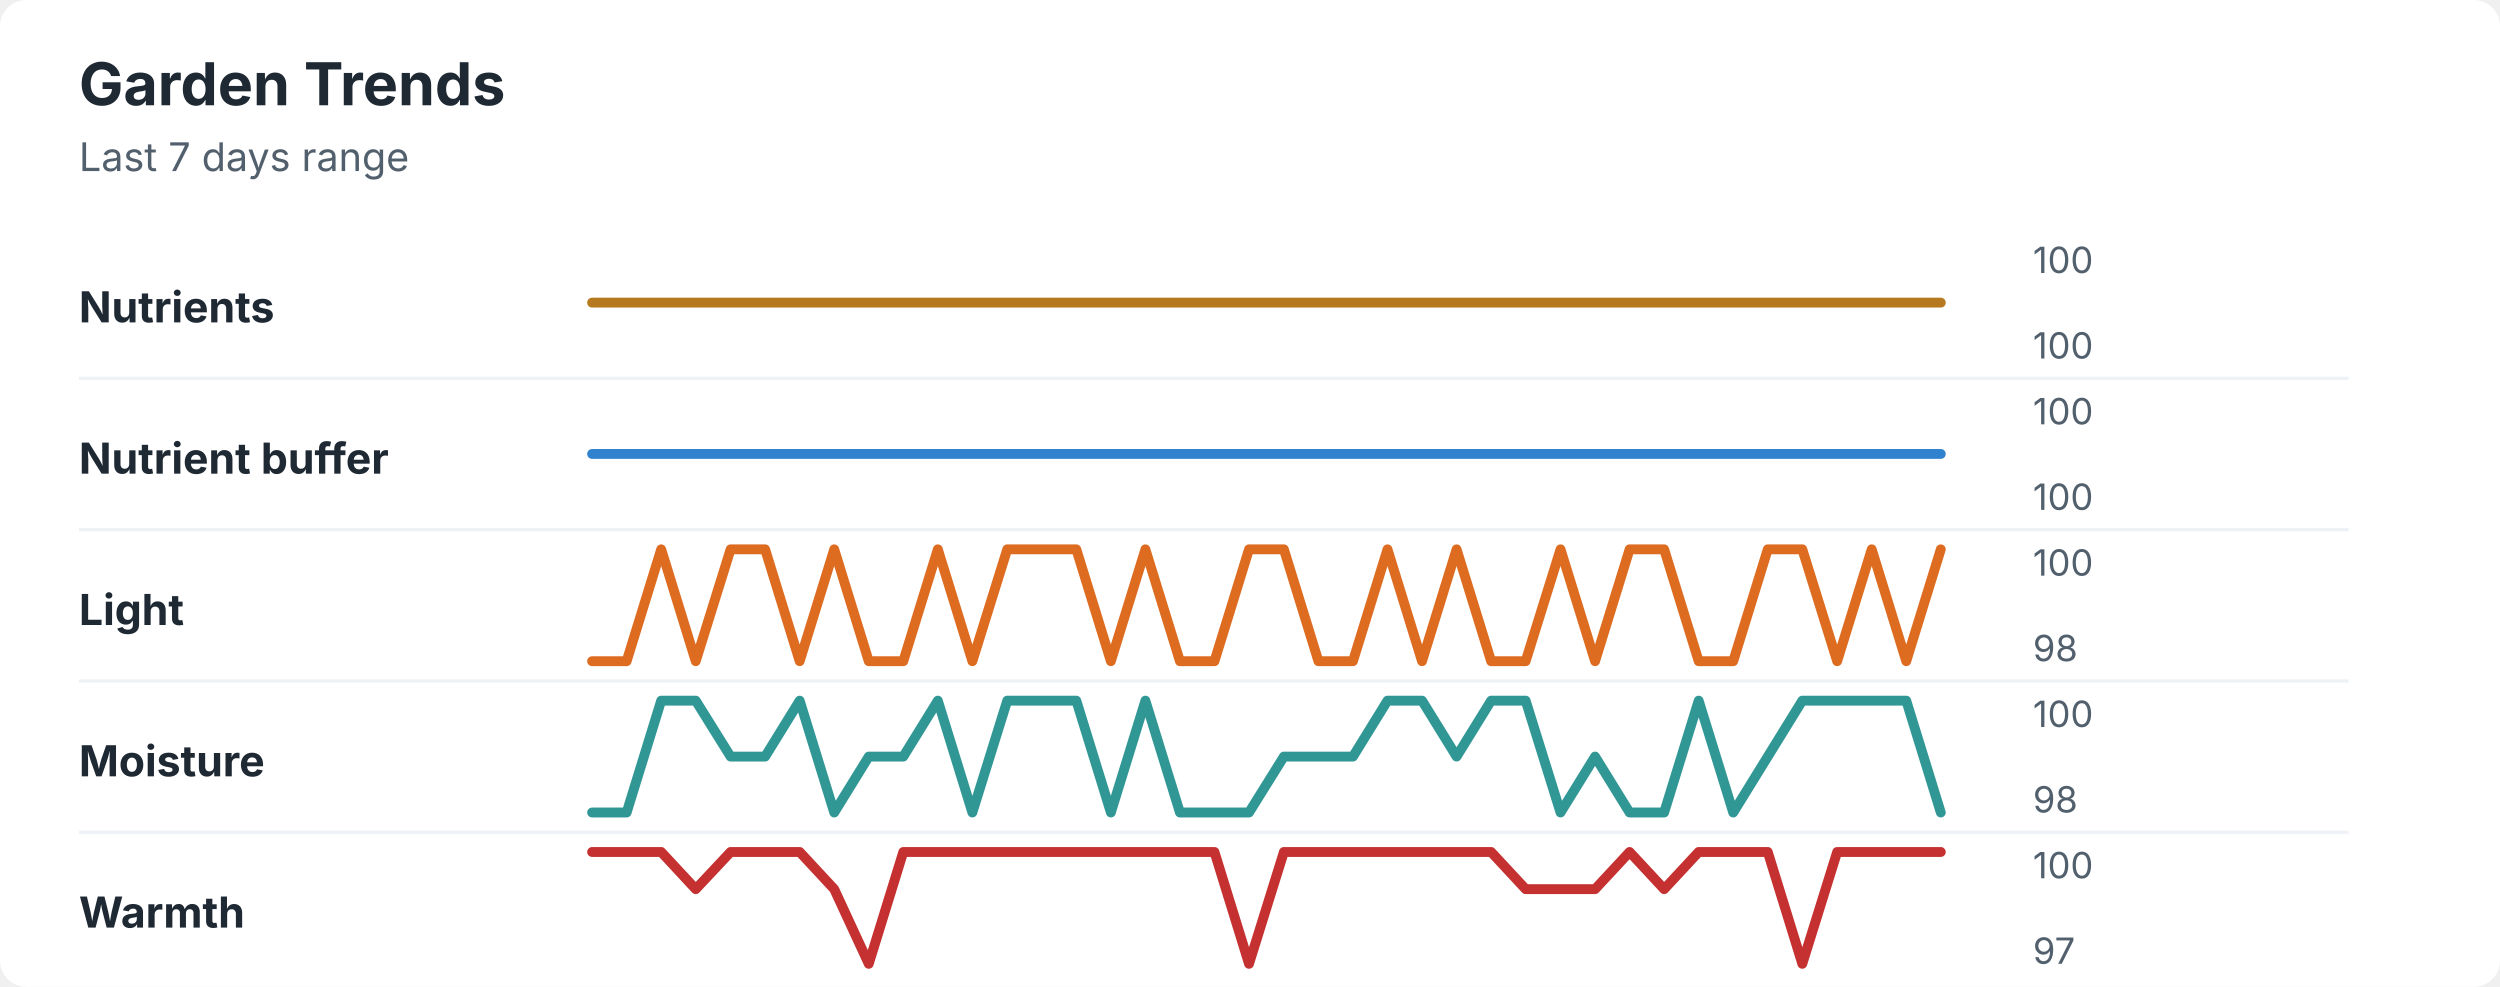
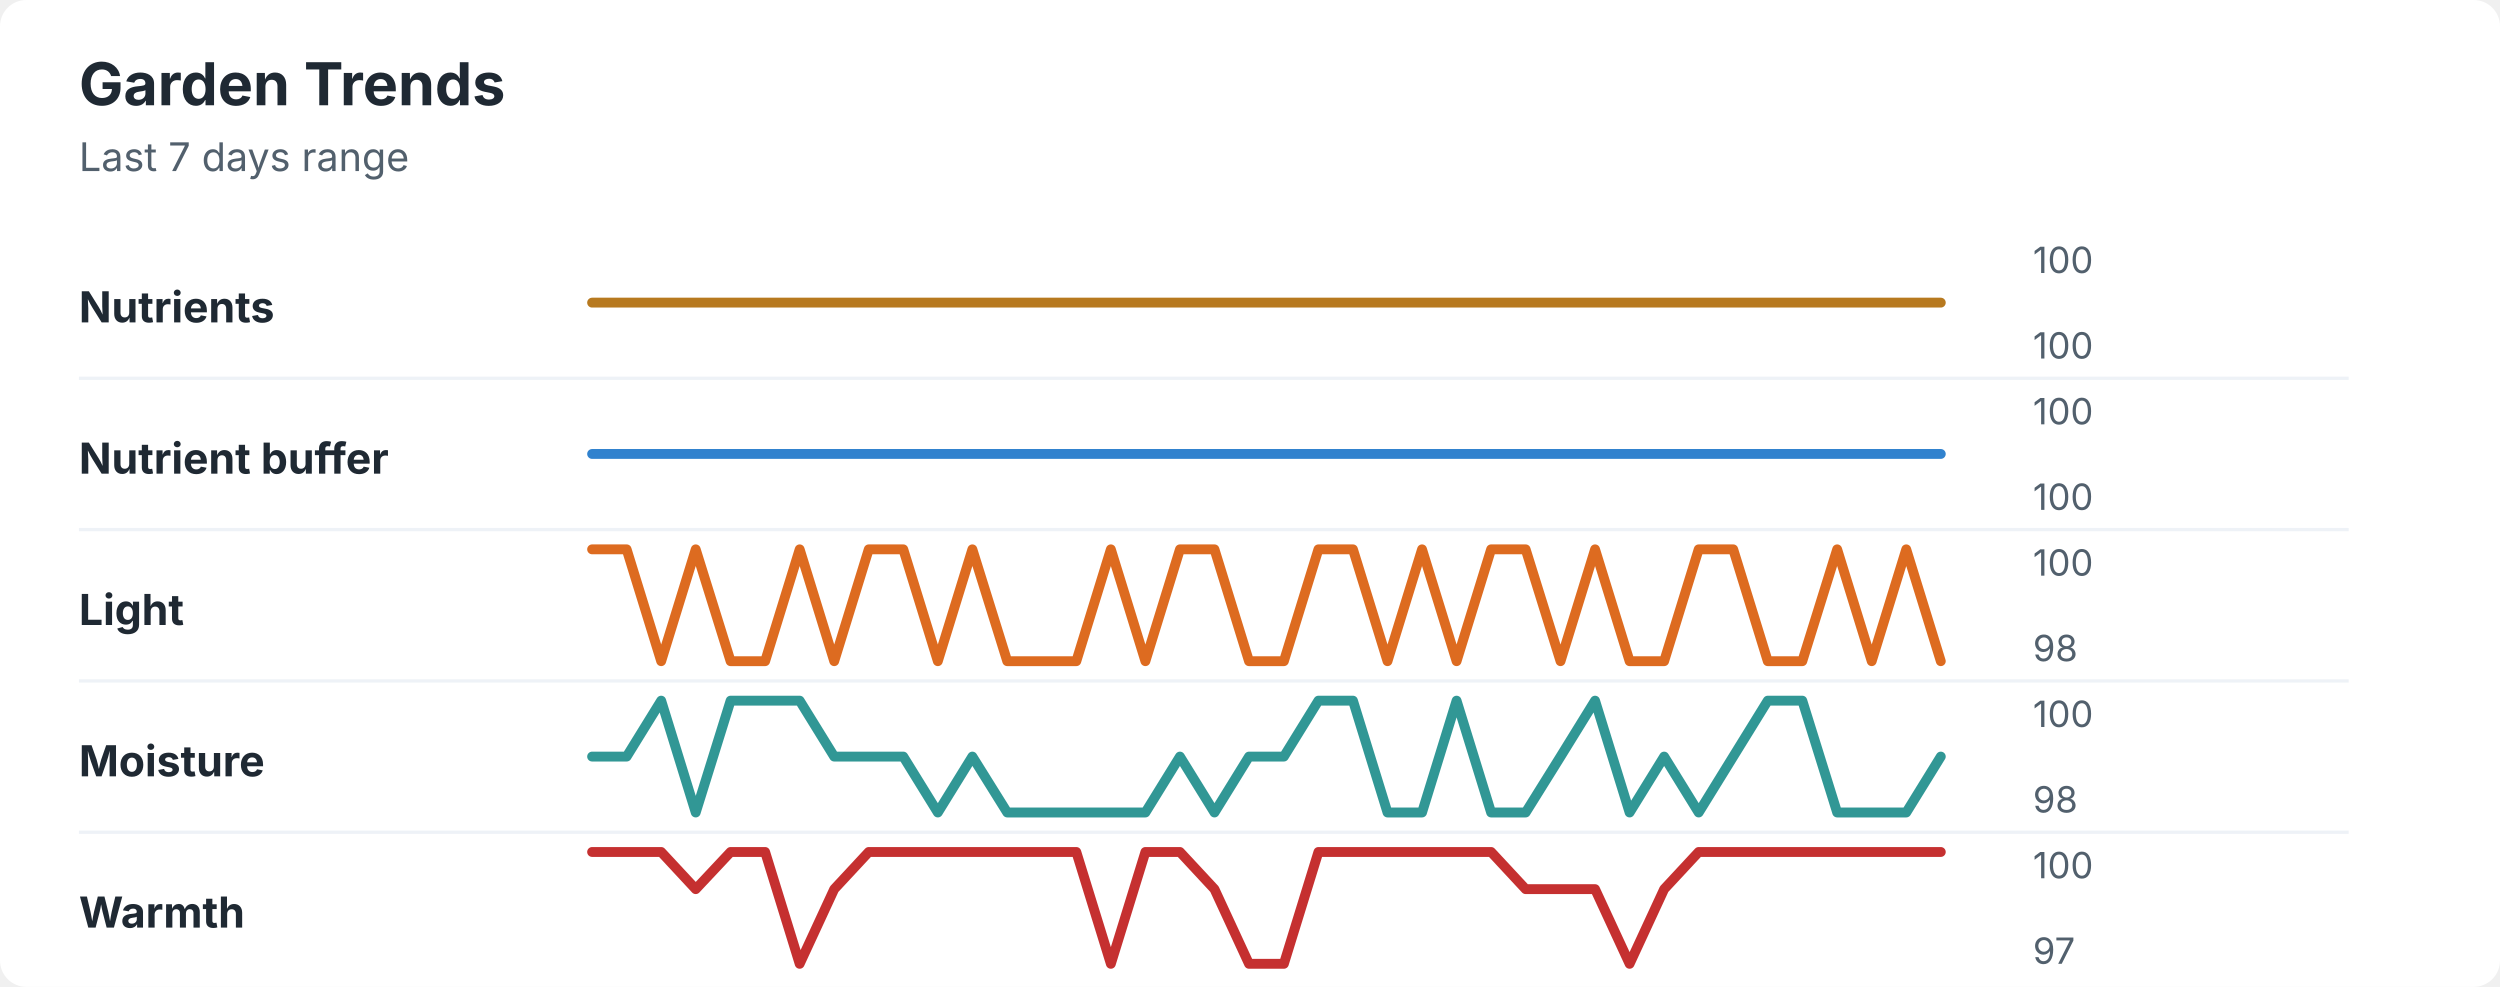
<svg xmlns="http://www.w3.org/2000/svg" width="760" height="300" viewBox="0 0 760 300" role="img" aria-labelledby="title desc">
  <rect width="760" height="300" rx="8" fill="#ffffff" />
  <style>
    text { font-family: -apple-system, BlinkMacSystemFont, "Segoe UI", sans-serif; }
    .title { font-size: 18px; font-weight: 700; fill: #1f2933; }
    .subtitle { font-size: 12px; fill: #52606d; }
    .label { font-size: 13px; font-weight: 650; fill: #1f2933; }
    .axis-value { font-size: 11px; fill: #52606d; }
    .separator { stroke: #eef2f7; stroke-width: 1; }
  </style>
  <text x="24" y="32" class="title">Garden Trends</text>
  <text x="24" y="52" class="subtitle">Last 7 days range</text>
  <text x="24" y="98" class="label">Nutrients</text>
  <polyline points="180.0,92.0 190.5,92.0 201.0,92.0 211.5,92.0 222.1,92.0 232.6,92.0 243.1,92.0 253.6,92.0 264.1,92.0 274.6,92.0 285.1,92.0 295.6,92.0 306.2,92.0 316.7,92.0 327.2,92.0 337.7,92.0 348.2,92.0 358.7,92.0 369.2,92.0 379.7,92.0 390.3,92.0 400.8,92.0 411.3,92.0 421.8,92.0 432.3,92.0 442.8,92.0 453.3,92.0 463.8,92.0 474.4,92.0 484.9,92.0 495.4,92.0 505.9,92.0 516.4,92.0 526.9,92.0 537.4,92.0 547.9,92.0 558.5,92.0 569.0,92.0 579.5,92.0 590.0,92.0 " fill="none" stroke="#b7791f" stroke-width="3" stroke-linecap="round" stroke-linejoin="round" />
  <text x="618" y="83" class="axis-value">100</text>
  <text x="618" y="109" class="axis-value">100</text>
  <line x1="24" y1="115.0" x2="714" y2="115.0" class="separator" />
  <text x="24" y="144" class="label">Nutrient buffer</text>
  <polyline points="180.0,138.0 190.5,138.0 201.0,138.0 211.5,138.0 222.1,138.0 232.6,138.0 243.1,138.0 253.6,138.0 264.1,138.0 274.6,138.0 285.1,138.0 295.6,138.0 306.2,138.0 316.7,138.0 327.2,138.0 337.7,138.0 348.2,138.0 358.7,138.0 369.2,138.0 379.7,138.0 390.3,138.0 400.8,138.0 411.3,138.0 421.8,138.0 432.3,138.0 442.8,138.0 453.3,138.0 463.8,138.0 474.4,138.0 484.9,138.0 495.4,138.0 505.9,138.0 516.4,138.0 526.9,138.0 537.4,138.0 547.9,138.0 558.5,138.0 569.0,138.0 579.5,138.0 590.0,138.0 " fill="none" stroke="#3182ce" stroke-width="3" stroke-linecap="round" stroke-linejoin="round" />
  <text x="618" y="129" class="axis-value">100</text>
  <text x="618" y="155" class="axis-value">100</text>
  <line x1="24" y1="161.0" x2="714" y2="161.0" class="separator" />
  <text x="24" y="190" class="label">Light</text>
-   <polyline points="180.0,201.0 190.5,201.0 201.0,167.0 211.5,201.0 222.1,167.0 232.6,167.0 243.1,201.0 253.6,167.0 264.1,201.0 274.6,201.0 285.1,167.0 295.6,201.0 306.2,167.0 316.7,167.0 327.2,167.0 337.7,201.0 348.2,167.0 358.7,201.0 369.2,201.0 379.7,167.0 390.3,167.0 400.8,201.0 411.3,201.0 421.8,167.0 432.3,201.0 442.8,167.0 453.3,201.0 463.8,201.0 474.4,167.0 484.9,201.0 495.4,167.0 505.9,167.0 516.4,201.0 526.9,201.0 537.4,167.0 547.9,167.0 558.5,201.0 569.0,167.0 579.5,201.0 590.0,167.0 " fill="none" stroke="#dd6b20" stroke-width="3" stroke-linecap="round" stroke-linejoin="round" />
+   <polyline points="180.0,167.0 190.5,167.0 201.0,201.0 211.5,167.0 222.1,201.0 232.6,201.0 243.1,167.0 253.6,201.0 264.1,167.0 274.6,167.0 285.1,201.0 295.6,167.0 306.2,201.0 316.7,201.0 327.2,201.0 337.7,167.0 348.2,201.0 358.7,167.0 369.2,167.0 379.7,201.0 390.3,201.0 400.8,167.0 411.3,167.0 421.8,201.0 432.3,167.0 442.8,201.0 453.3,167.0 463.8,167.0 474.4,201.0 484.9,167.0 495.4,201.0 505.9,201.0 516.4,167.0 526.9,167.0 537.4,201.0 547.9,201.0 558.5,167.0 569.0,201.0 579.5,167.0 590.0,201.0 " fill="none" stroke="#dd6b20" stroke-width="3" stroke-linecap="round" stroke-linejoin="round" />
  <text x="618" y="175" class="axis-value">100</text>
  <text x="618" y="201" class="axis-value">98</text>
  <line x1="24" y1="207.0" x2="714" y2="207.0" class="separator" />
  <text x="24" y="236" class="label">Moisture</text>
-   <polyline points="180.0,247.0 190.5,247.0 201.0,213.0 211.5,213.0 222.1,230.0 232.6,230.0 243.1,213.0 253.6,247.0 264.1,230.0 274.6,230.0 285.1,213.0 295.6,247.0 306.2,213.0 316.7,213.0 327.2,213.0 337.7,247.0 348.2,213.0 358.7,247.0 369.2,247.0 379.7,247.0 390.3,230.0 400.8,230.0 411.3,230.0 421.8,213.0 432.3,213.0 442.8,230.0 453.3,213.0 463.8,213.0 474.4,247.0 484.9,230.0 495.4,247.0 505.9,247.0 516.4,213.0 526.9,247.0 537.4,230.0 547.9,213.0 558.5,213.0 569.0,213.0 579.5,213.0 590.0,247.0 " fill="none" stroke="#319795" stroke-width="3" stroke-linecap="round" stroke-linejoin="round" />
+   <polyline points="180.0,230.0 190.5,230.0 201.0,213.0 211.5,247.0 222.1,213.0 232.6,213.0 243.1,213.0 253.6,230.0 264.1,230.0 274.6,230.0 285.1,247.0 295.6,230.0 306.2,247.0 316.7,247.0 327.2,247.0 337.7,247.0 348.2,247.0 358.7,230.0 369.2,247.0 379.7,230.0 390.3,230.0 400.8,213.0 411.3,213.0 421.8,247.0 432.3,247.0 442.8,213.0 453.3,247.0 463.8,247.0 474.4,230.0 484.9,213.0 495.4,247.0 505.9,230.0 516.4,247.0 526.9,230.0 537.4,213.0 547.9,213.0 558.5,247.0 569.0,247.0 579.5,247.0 590.0,230.0 " fill="none" stroke="#319795" stroke-width="3" stroke-linecap="round" stroke-linejoin="round" />
  <text x="618" y="221" class="axis-value">100</text>
  <text x="618" y="247" class="axis-value">98</text>
  <line x1="24" y1="253.0" x2="714" y2="253.0" class="separator" />
  <text x="24" y="282" class="label">Warmth</text>
-   <polyline points="180.0,259.0 190.5,259.0 201.0,259.0 211.5,270.3 222.1,259.0 232.6,259.0 243.1,259.0 253.6,270.3 264.1,293.0 274.6,259.0 285.1,259.0 295.6,259.0 306.2,259.0 316.7,259.0 327.2,259.0 337.7,259.0 348.2,259.0 358.7,259.0 369.2,259.0 379.7,293.0 390.3,259.0 400.8,259.0 411.3,259.0 421.8,259.0 432.3,259.0 442.8,259.0 453.3,259.0 463.8,270.3 474.4,270.3 484.9,270.3 495.4,259.0 505.9,270.3 516.4,259.0 526.9,259.0 537.4,259.0 547.9,293.0 558.5,259.0 569.0,259.0 579.5,259.0 590.0,259.0 " fill="none" stroke="#c53030" stroke-width="3" stroke-linecap="round" stroke-linejoin="round" />
+   <polyline points="180.0,259.0 190.5,259.0 201.0,259.0 211.5,270.3 222.1,259.0 232.6,259.0 243.1,293.0 253.6,270.3 264.1,259.0 274.6,259.0 285.1,259.0 295.6,259.0 306.2,259.0 316.7,259.0 327.2,259.0 337.7,293.0 348.2,259.0 358.7,259.0 369.2,270.3 379.7,293.0 390.3,293.0 400.8,259.0 411.3,259.0 421.8,259.0 432.3,259.0 442.8,259.0 453.3,259.0 463.8,270.3 474.4,270.3 484.9,270.3 495.4,293.0 505.9,270.3 516.4,259.0 526.9,259.0 537.4,259.0 547.9,259.0 558.5,259.0 569.0,259.0 579.5,259.0 590.0,259.0 " fill="none" stroke="#c53030" stroke-width="3" stroke-linecap="round" stroke-linejoin="round" />
  <text x="618" y="267" class="axis-value">100</text>
  <text x="618" y="293" class="axis-value">97</text>
</svg>
